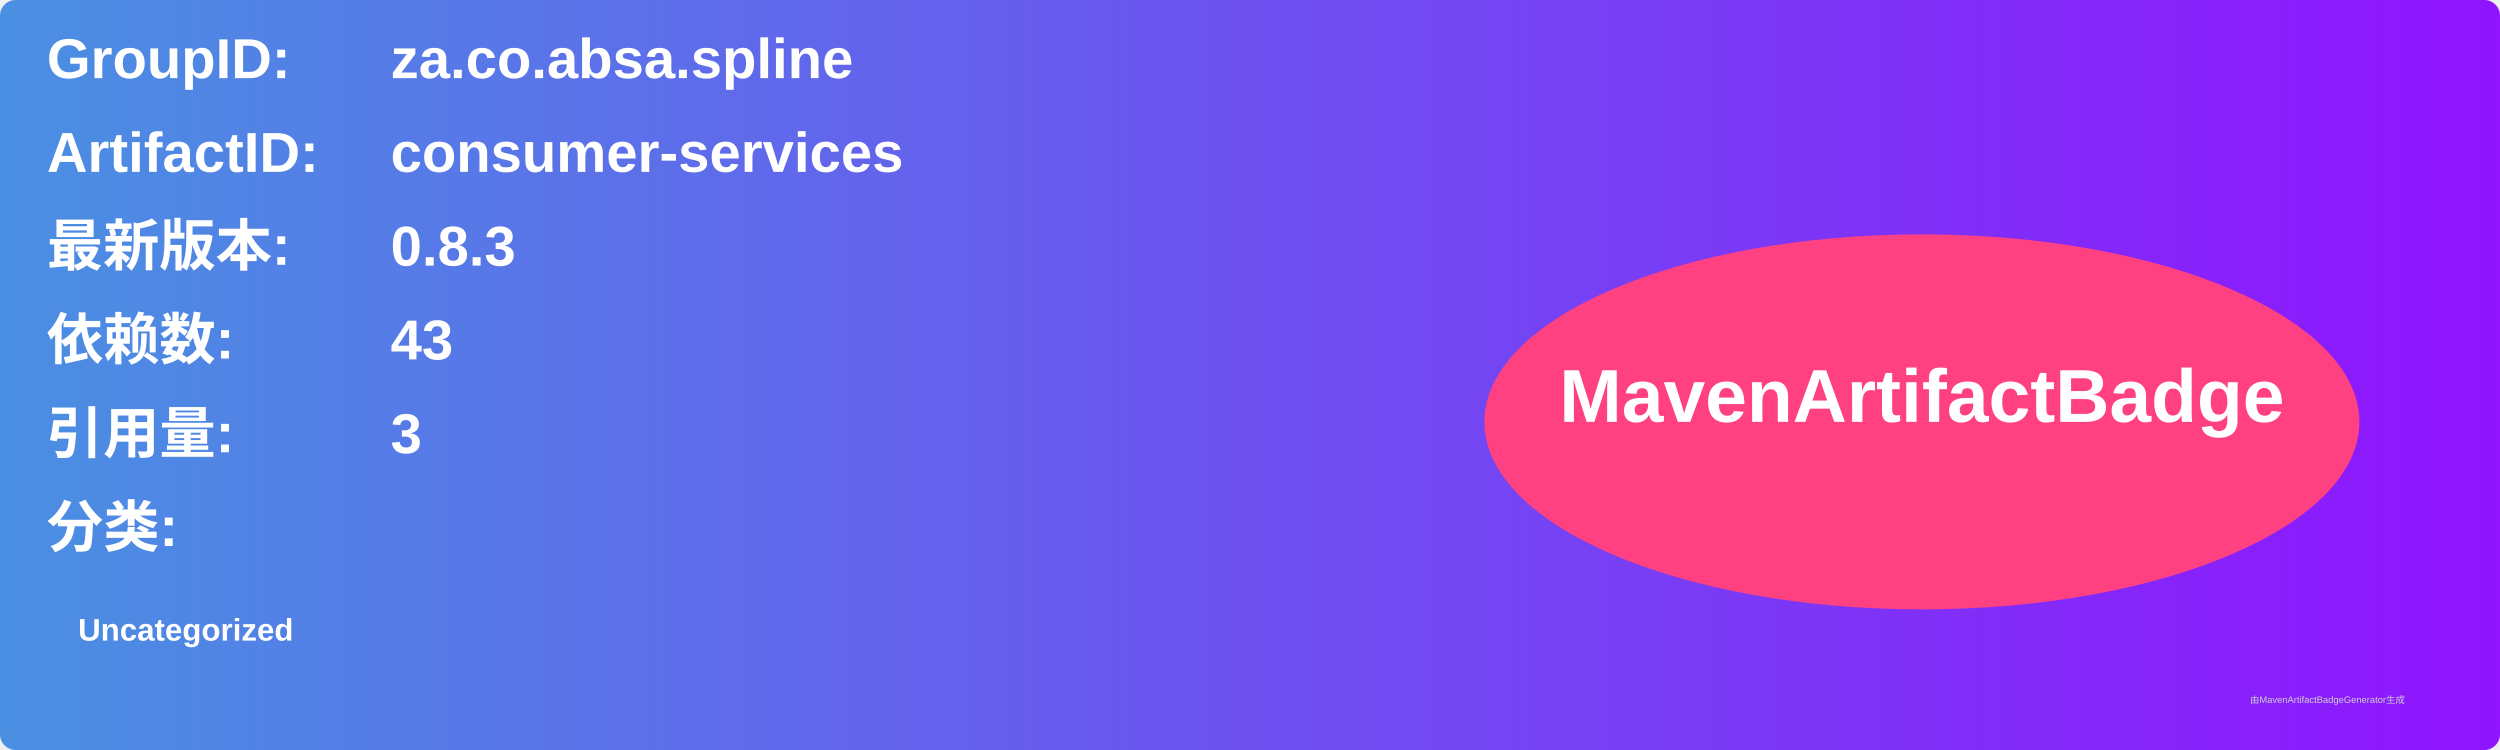
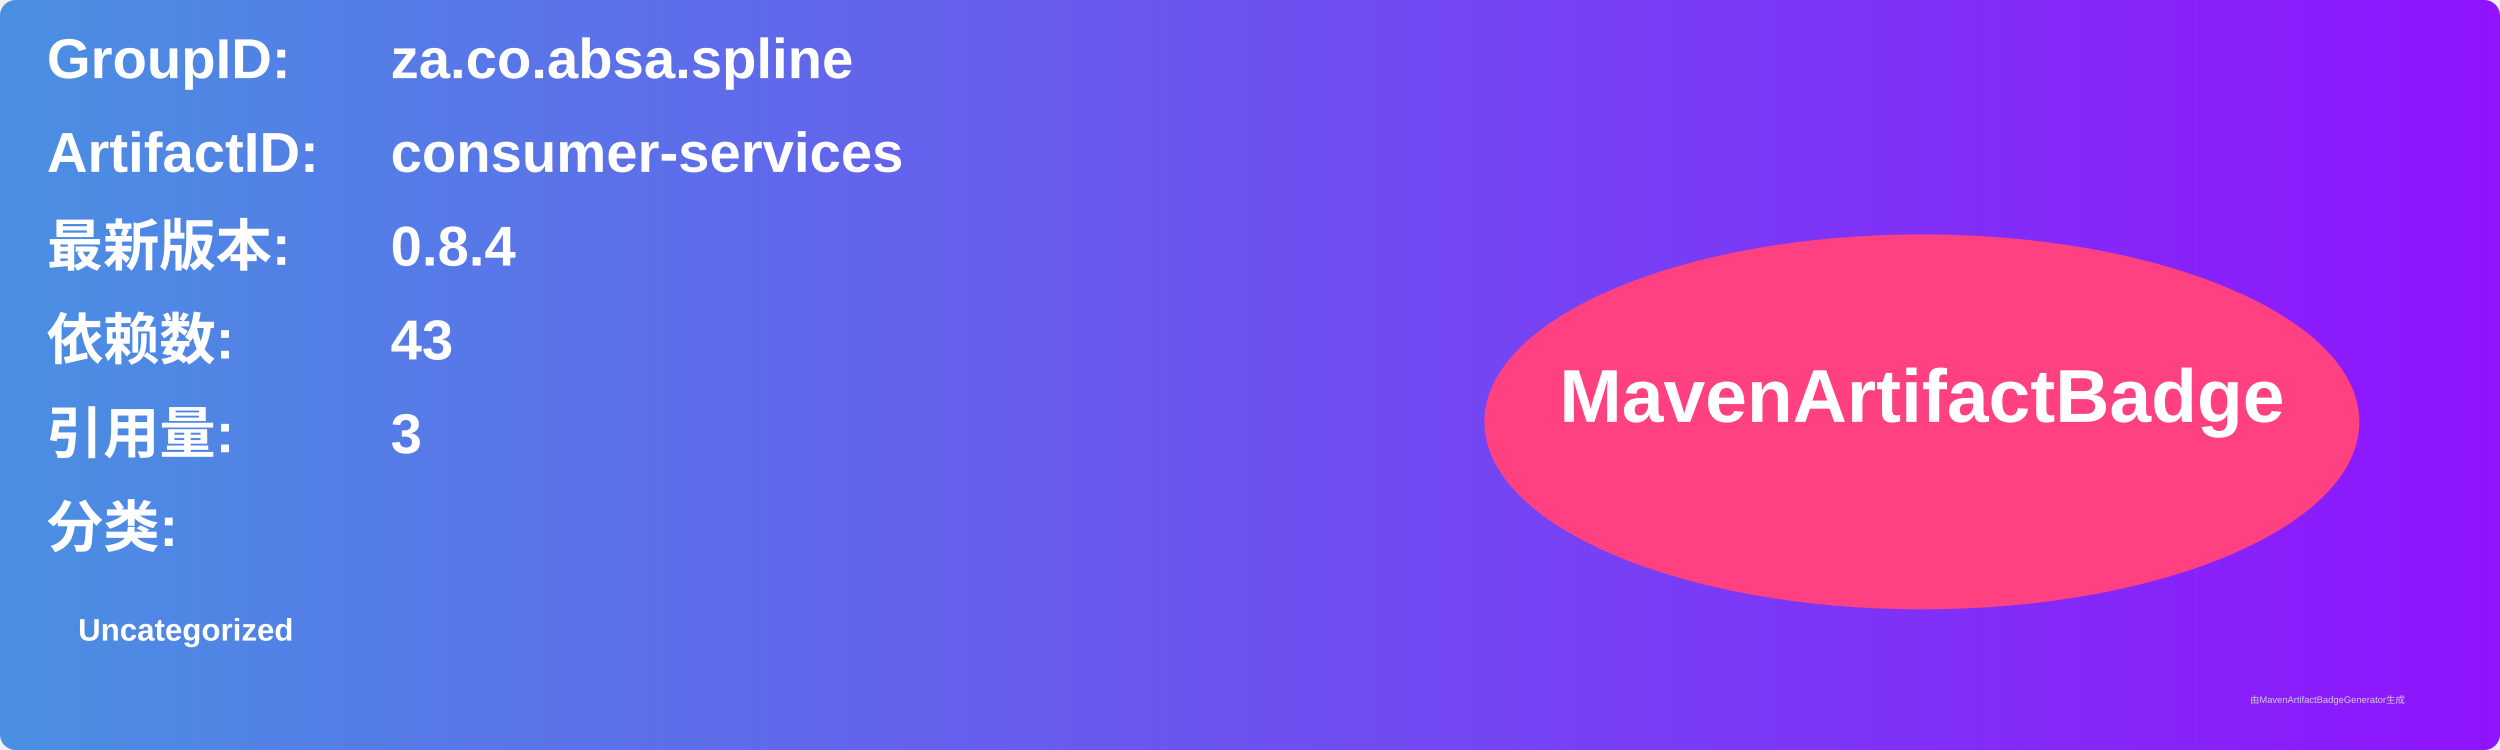
<svg xmlns="http://www.w3.org/2000/svg" width="800" height="240" viewBox="0 0 800 240">
  <linearGradient id="grad" x1="0%" y1="0%" x2="100%" y2="0%">
    <stop offset="0%" stop-color="#4a90e2" />
    <stop offset="100%" stop-color="#9013fe" />
  </linearGradient>
  <rect width="100%" height="100%" rx="5" ry="5" fill="url(#grad)" />
  <g transform="translate(15, 15)">
    <text x="0" y="10" font-family="Arial" font-size="18" fill="white" font-weight="bold" width="260">GroupID:</text>
    <text x="110" y="10" font-family="Arial" font-size="18" fill="white" font-weight="bold" width="460">za.co.absa.spline</text>
    <text x="0" y="40" font-family="Arial" font-size="18" fill="white" font-weight="bold" width="260">ArtifactID:</text>
    <text x="110" y="40" font-family="Arial" font-size="18" fill="white" font-weight="bold" width="460">consumer-services</text>
    <text x="0" y="70" font-family="Arial" font-size="18" fill="white" font-weight="bold">最新版本:</text>
    <text x="110" y="70" font-family="Arial" font-size="18" fill="white" font-weight="bold">
-       <tspan font-weight="bold">0.8.3</tspan>
+       <tspan font-weight="bold">0.8.4</tspan>
    </text>
    <text x="0" y="100" font-family="Arial" font-size="18" fill="white" font-weight="bold">依赖数: </text>
    <text x="110" y="100" font-family="Arial" font-size="18" fill="white">
      <tspan font-weight="bold">43</tspan>
    </text>
    <text x="0" y="130" font-family="Arial" font-size="18" fill="white" font-weight="bold">引用量: </text>
    <text x="110" y="130" font-family="Arial" font-size="18" fill="white">
      <tspan font-weight="bold">3</tspan>
    </text>
    <text x="0" y="160" font-family="Arial" font-size="18" fill="white" font-weight="bold">分类:</text>
    <text x="10" y="190" font-family="Arial" font-size="10" fill="white">
      <tspan font-weight="bold">Uncategorized</tspan>
    </text>
    <ellipse cx="600" cy="120" rx="140" ry="60" fill="#ff4081" />
    <text x="600" y="120" text-anchor="middle" font-family="Arial" font-size="24" fill="white" font-weight="bold">MavenArtifactBadge</text>
  </g>
  <text x="720" y="225" font-family="Arial" font-size="3" fill="#d0d0d0">由MavenArtifactBadgeGenerator生成</text>
</svg>
